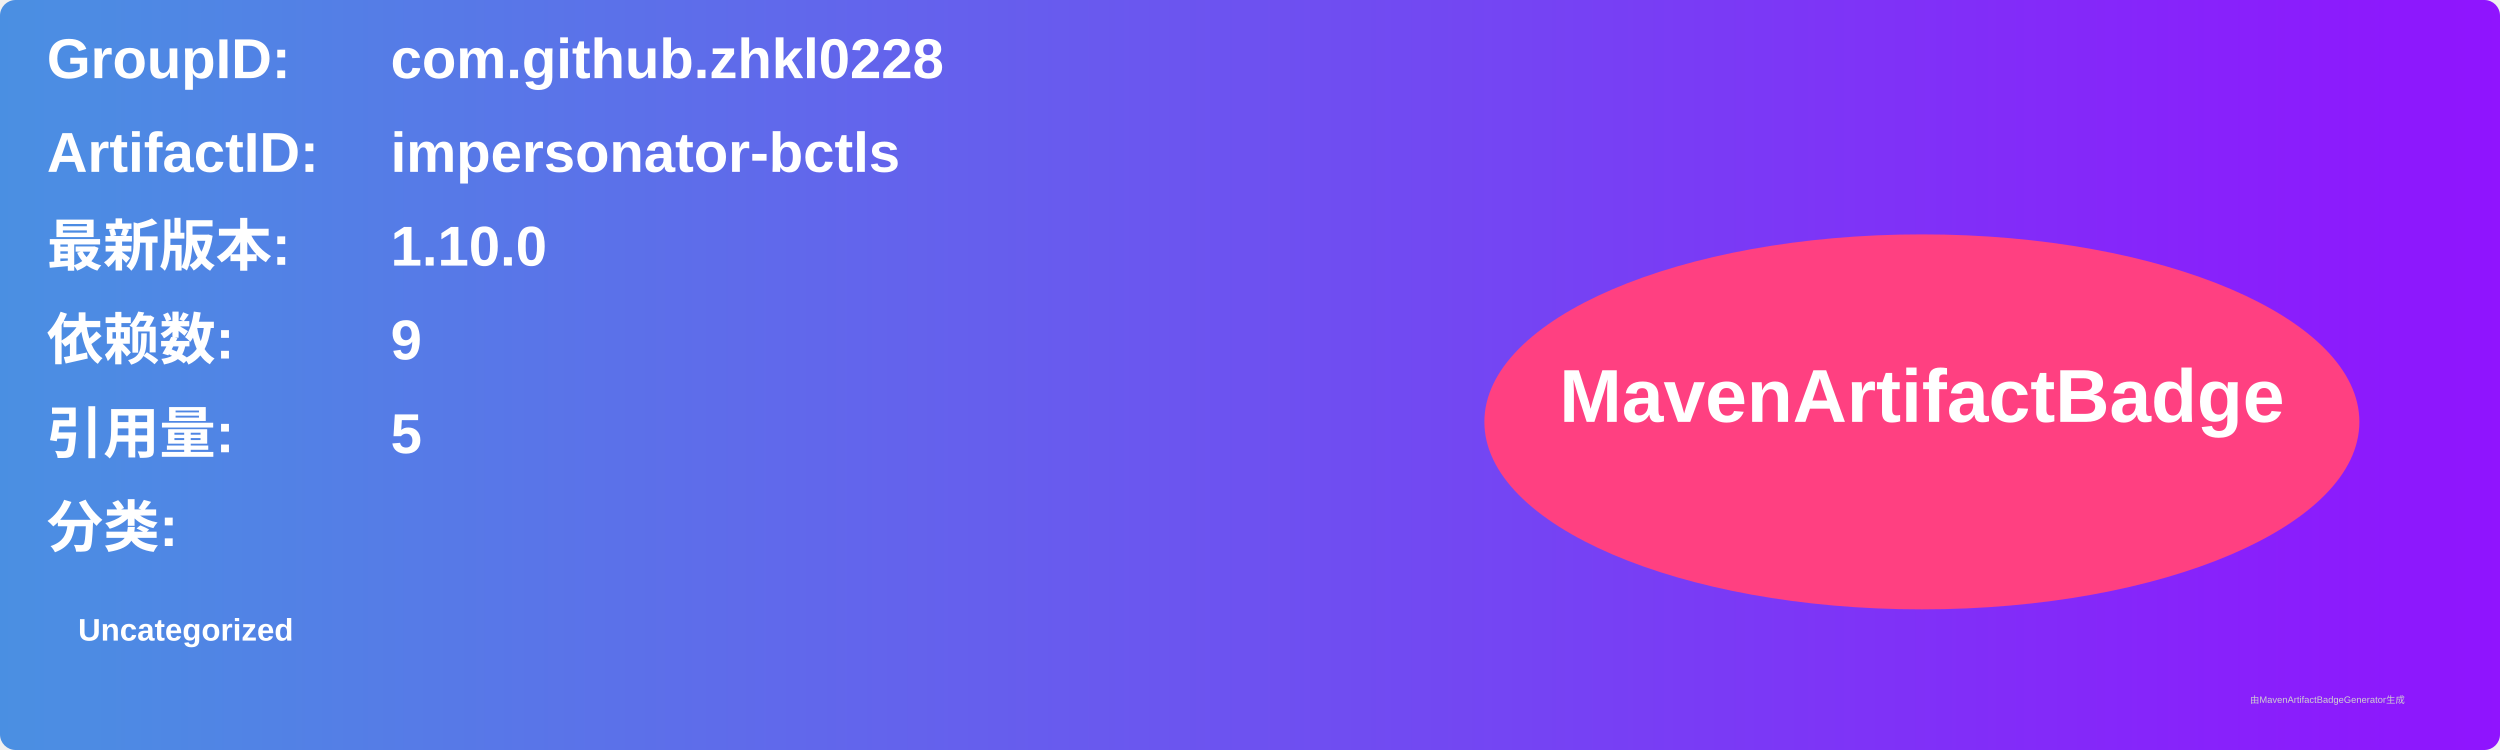
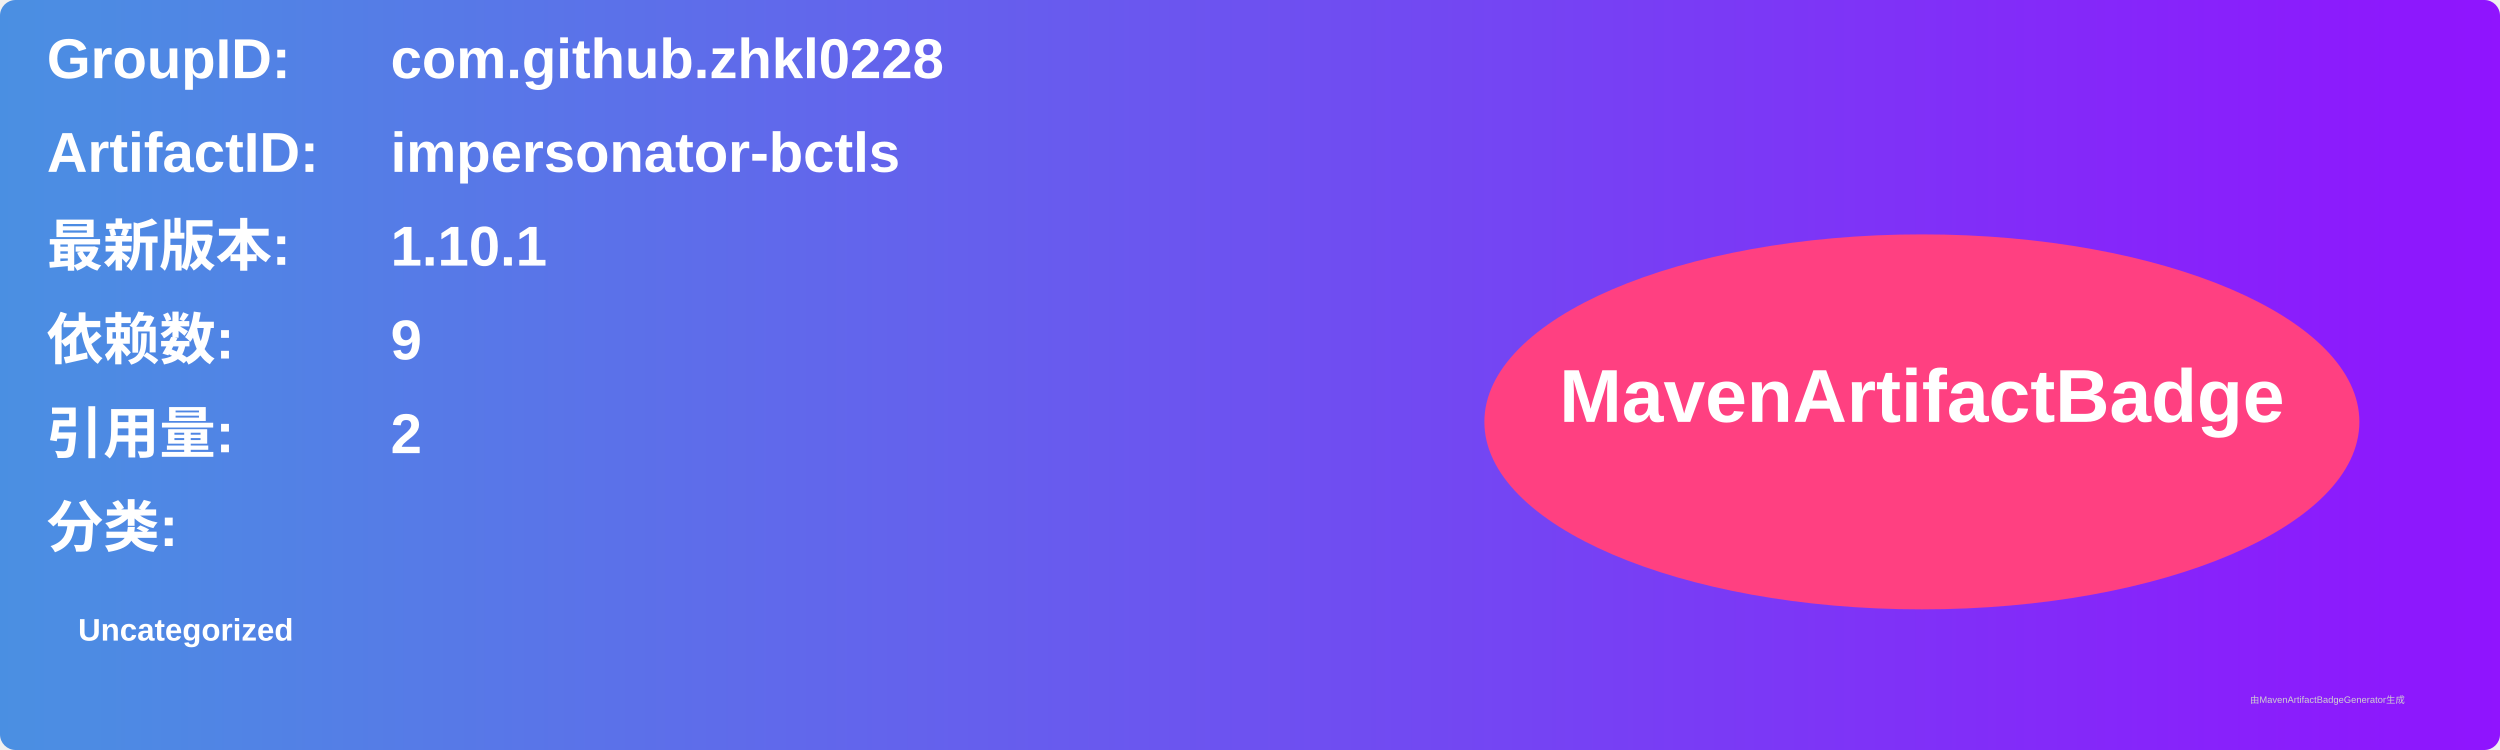
<svg xmlns="http://www.w3.org/2000/svg" width="800" height="240" viewBox="0 0 800 240">
  <linearGradient id="grad" x1="0%" y1="0%" x2="100%" y2="0%">
    <stop offset="0%" stop-color="#4a90e2" />
    <stop offset="100%" stop-color="#9013fe" />
  </linearGradient>
  <rect width="100%" height="100%" rx="5" ry="5" fill="url(#grad)" />
  <g transform="translate(15, 15)">
    <text x="0" y="10" font-family="Arial" font-size="18" fill="white" font-weight="bold" width="260">GroupID:</text>
    <text x="110" y="10" font-family="Arial" font-size="18" fill="white" font-weight="bold" width="460">com.github.zhkl0228</text>
    <text x="0" y="40" font-family="Arial" font-size="18" fill="white" font-weight="bold" width="260">ArtifactID:</text>
    <text x="110" y="40" font-family="Arial" font-size="18" fill="white" font-weight="bold" width="460">impersonator-bctls</text>
    <text x="0" y="70" font-family="Arial" font-size="18" fill="white" font-weight="bold">最新版本:</text>
    <text x="110" y="70" font-family="Arial" font-size="18" fill="white" font-weight="bold">
-       <tspan font-weight="bold">1.10.0</tspan>
+       <tspan font-weight="bold">1.10.1</tspan>
    </text>
    <text x="0" y="100" font-family="Arial" font-size="18" fill="white" font-weight="bold">依赖数: </text>
    <text x="110" y="100" font-family="Arial" font-size="18" fill="white">
      <tspan font-weight="bold">9</tspan>
    </text>
    <text x="0" y="130" font-family="Arial" font-size="18" fill="white" font-weight="bold">引用量: </text>
    <text x="110" y="130" font-family="Arial" font-size="18" fill="white">
-       <tspan font-weight="bold">5</tspan>
+       <tspan font-weight="bold">2</tspan>
    </text>
    <text x="0" y="160" font-family="Arial" font-size="18" fill="white" font-weight="bold">分类:</text>
    <text x="10" y="190" font-family="Arial" font-size="10" fill="white">
      <tspan font-weight="bold">Uncategorized</tspan>
    </text>
    <ellipse cx="600" cy="120" rx="140" ry="60" fill="#ff4081" />
    <text x="600" y="120" text-anchor="middle" font-family="Arial" font-size="24" fill="white" font-weight="bold">MavenArtifactBadge</text>
  </g>
  <text x="720" y="225" font-family="Arial" font-size="3" fill="#d0d0d0">由MavenArtifactBadgeGenerator生成</text>
</svg>
